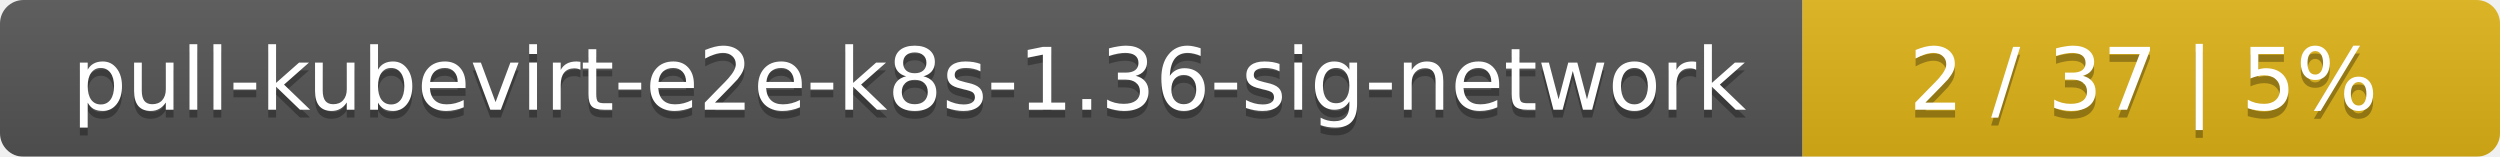
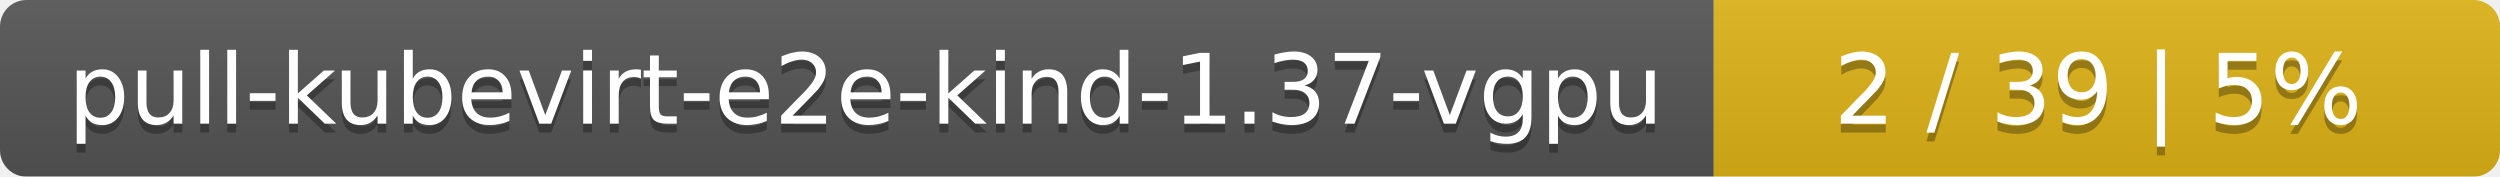
- <svg xmlns="http://www.w3.org/2000/svg" width="319" height="20">
+ <svg xmlns="http://www.w3.org/2000/svg" width="283" height="20">
  <linearGradient id="smooth" x2="0" y2="100%">
    <stop offset="0" stop-color="#bbb" stop-opacity=".1" />
    <stop offset="1" stop-opacity=".1" />
  </linearGradient>
  <mask id="round">
-     <rect width="319" height="20" rx="3" fill="#fff" />
+     <rect width="283" height="20" rx="3" fill="#fff" />
  </mask>
  <g mask="url(#round)">
-     <rect width="230" height="20" fill="#555" />
-     <rect x="230" width="89" height="20" fill="#dfb317" />
-     <rect width="319" height="20" fill="url(#smooth)" />
+     <rect width="194" height="20" fill="#555" />
+     <rect x="194" width="89" height="20" fill="#dfb317" />
+     <rect width="283" height="20" fill="url(#smooth)" />
  </g>
  <g fill="#fff" text-anchor="middle" font-family="DejaVu Sans,Verdana,Geneva,sans-serif" font-size="11">
-     <text x="116" y="15" fill="#010101" fill-opacity=".3">pull-kubevirt-e2e-k8s-1.36-sig-network</text>
-     <text x="116" y="14">pull-kubevirt-e2e-k8s-1.36-sig-network</text>
-     <text x="273.5" y="15" fill="#010101" fill-opacity=".3">2 / 37    |    5%</text>
-     <text x="273.5" y="14">2 / 37    |    5%</text>
+     <text x="98" y="15" fill="#010101" fill-opacity=".3">pull-kubevirt-e2e-kind-1.37-vgpu</text>
+     <text x="98" y="14">pull-kubevirt-e2e-kind-1.37-vgpu</text>
+     <text x="237.5" y="15" fill="#010101" fill-opacity=".3">2 / 39    |    5%</text>
+     <text x="237.5" y="14">2 / 39    |    5%</text>
  </g>
</svg>
